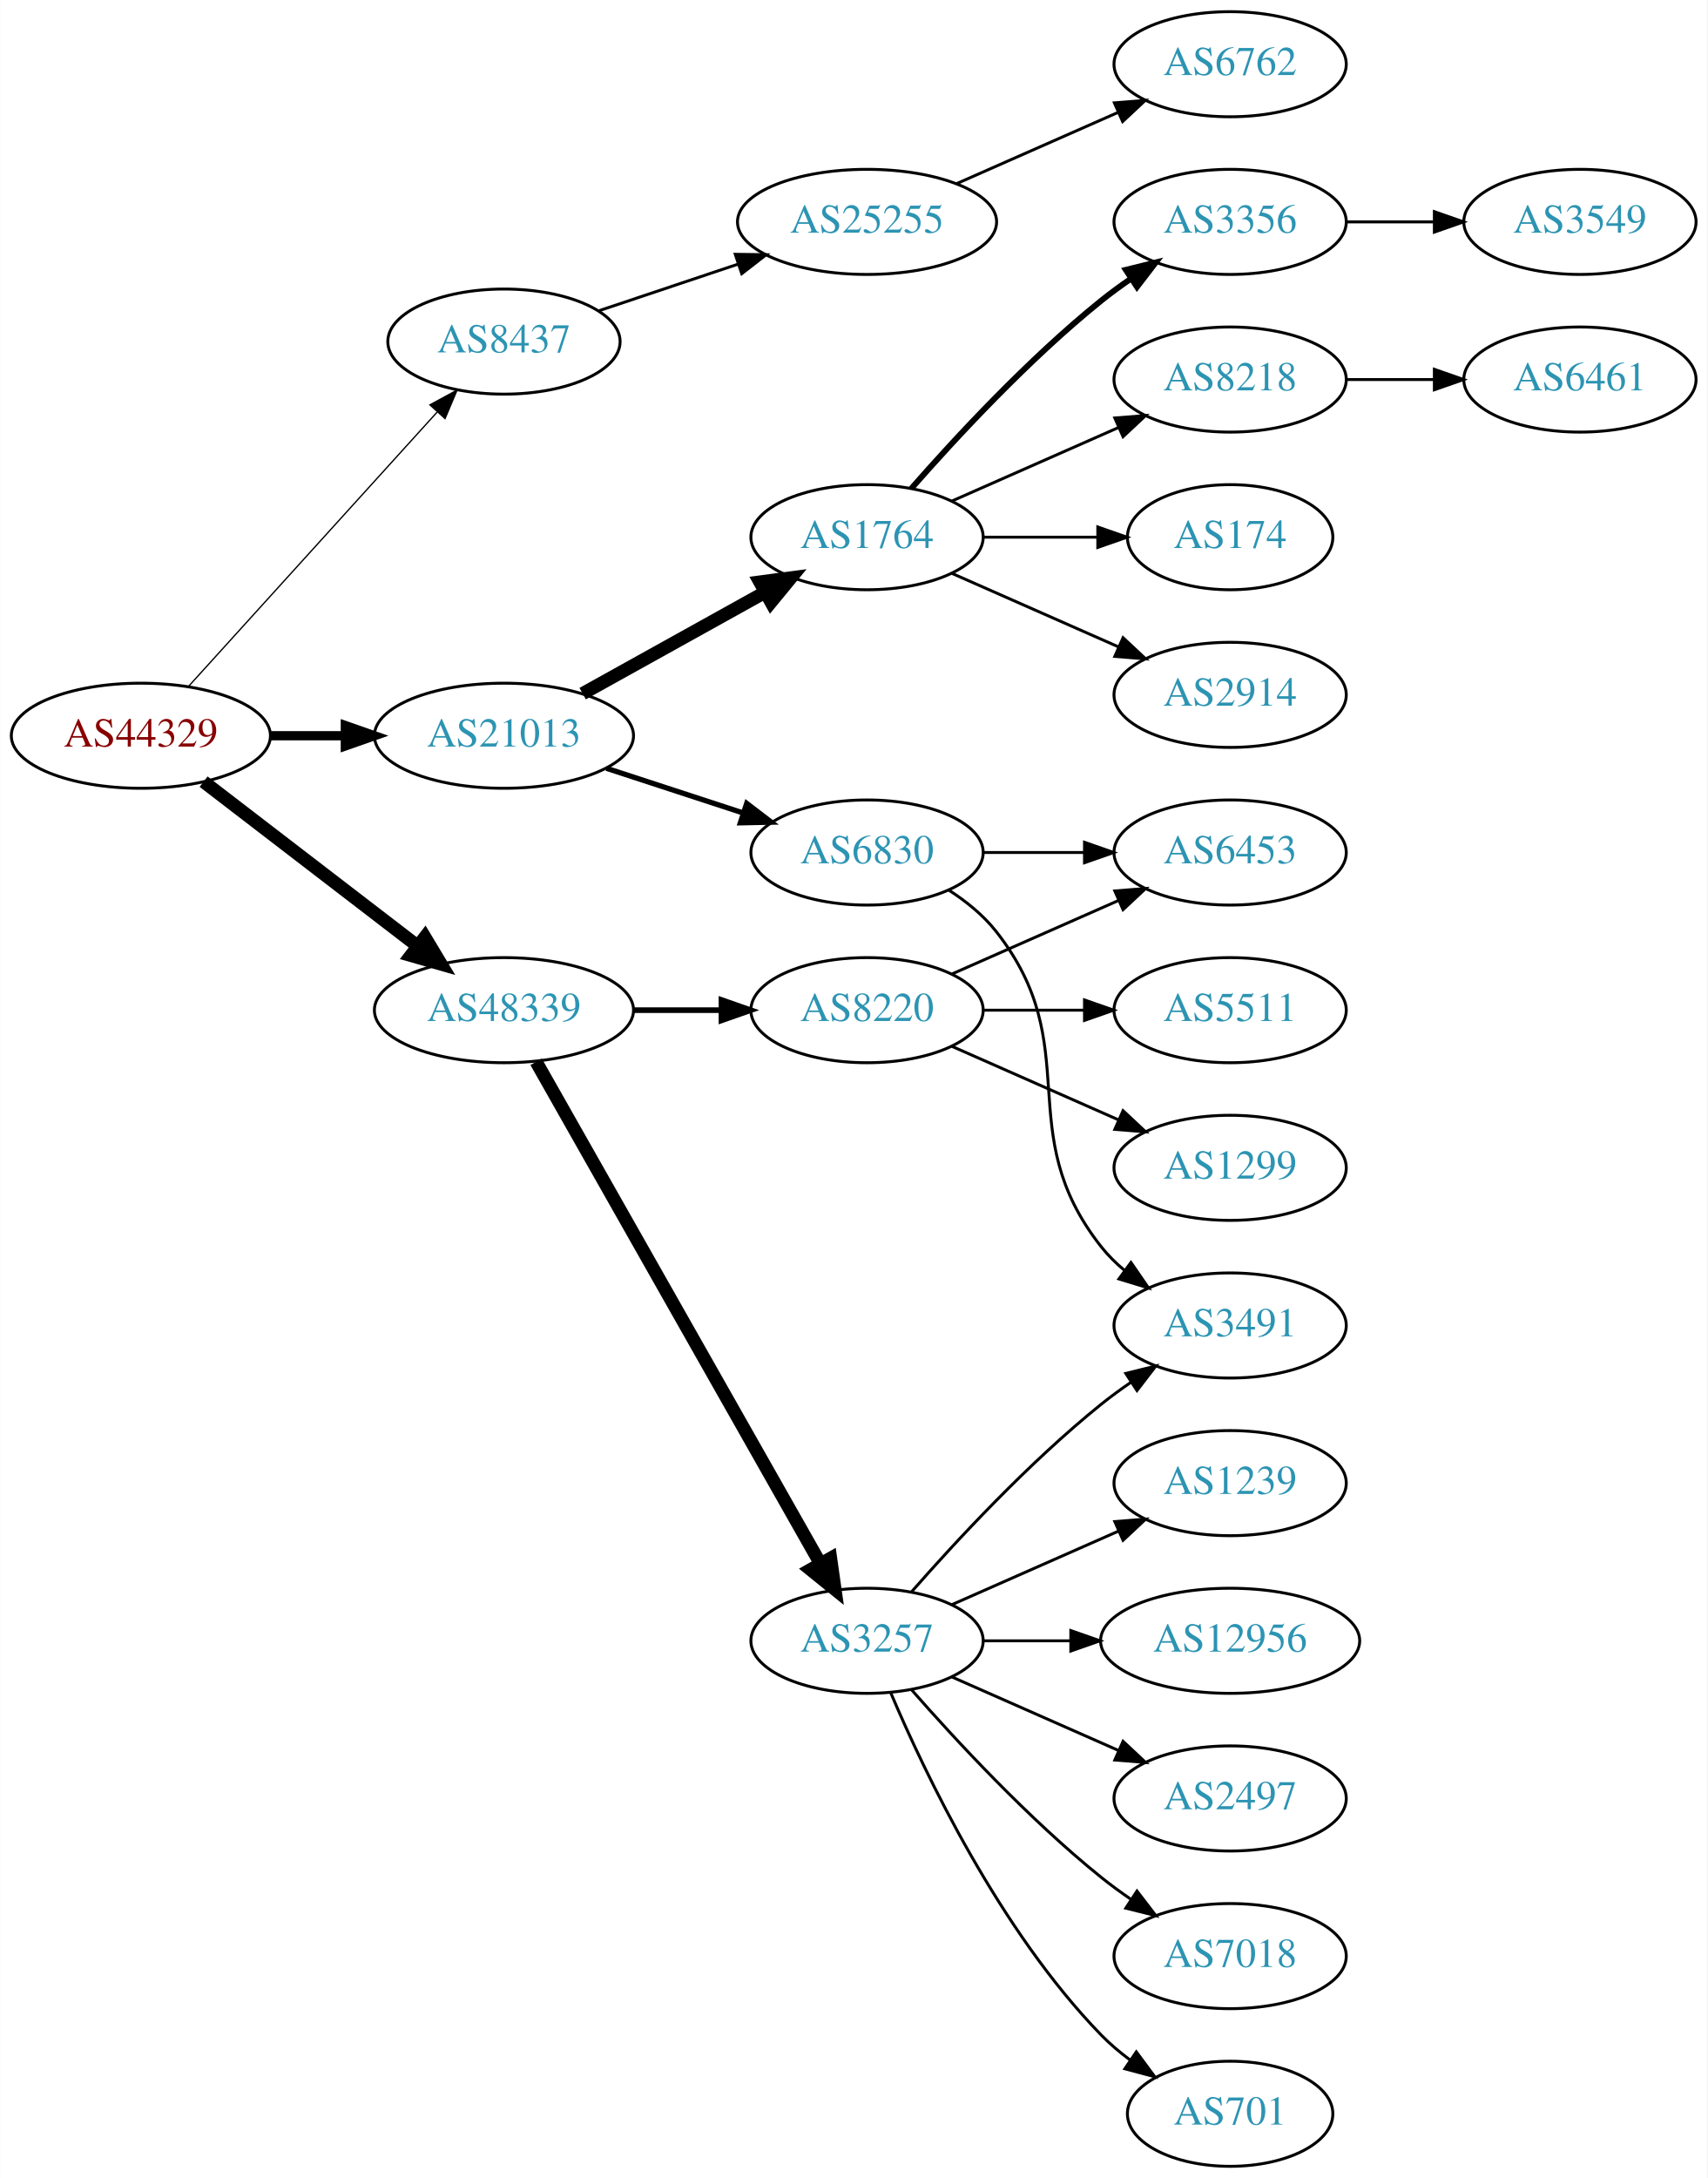
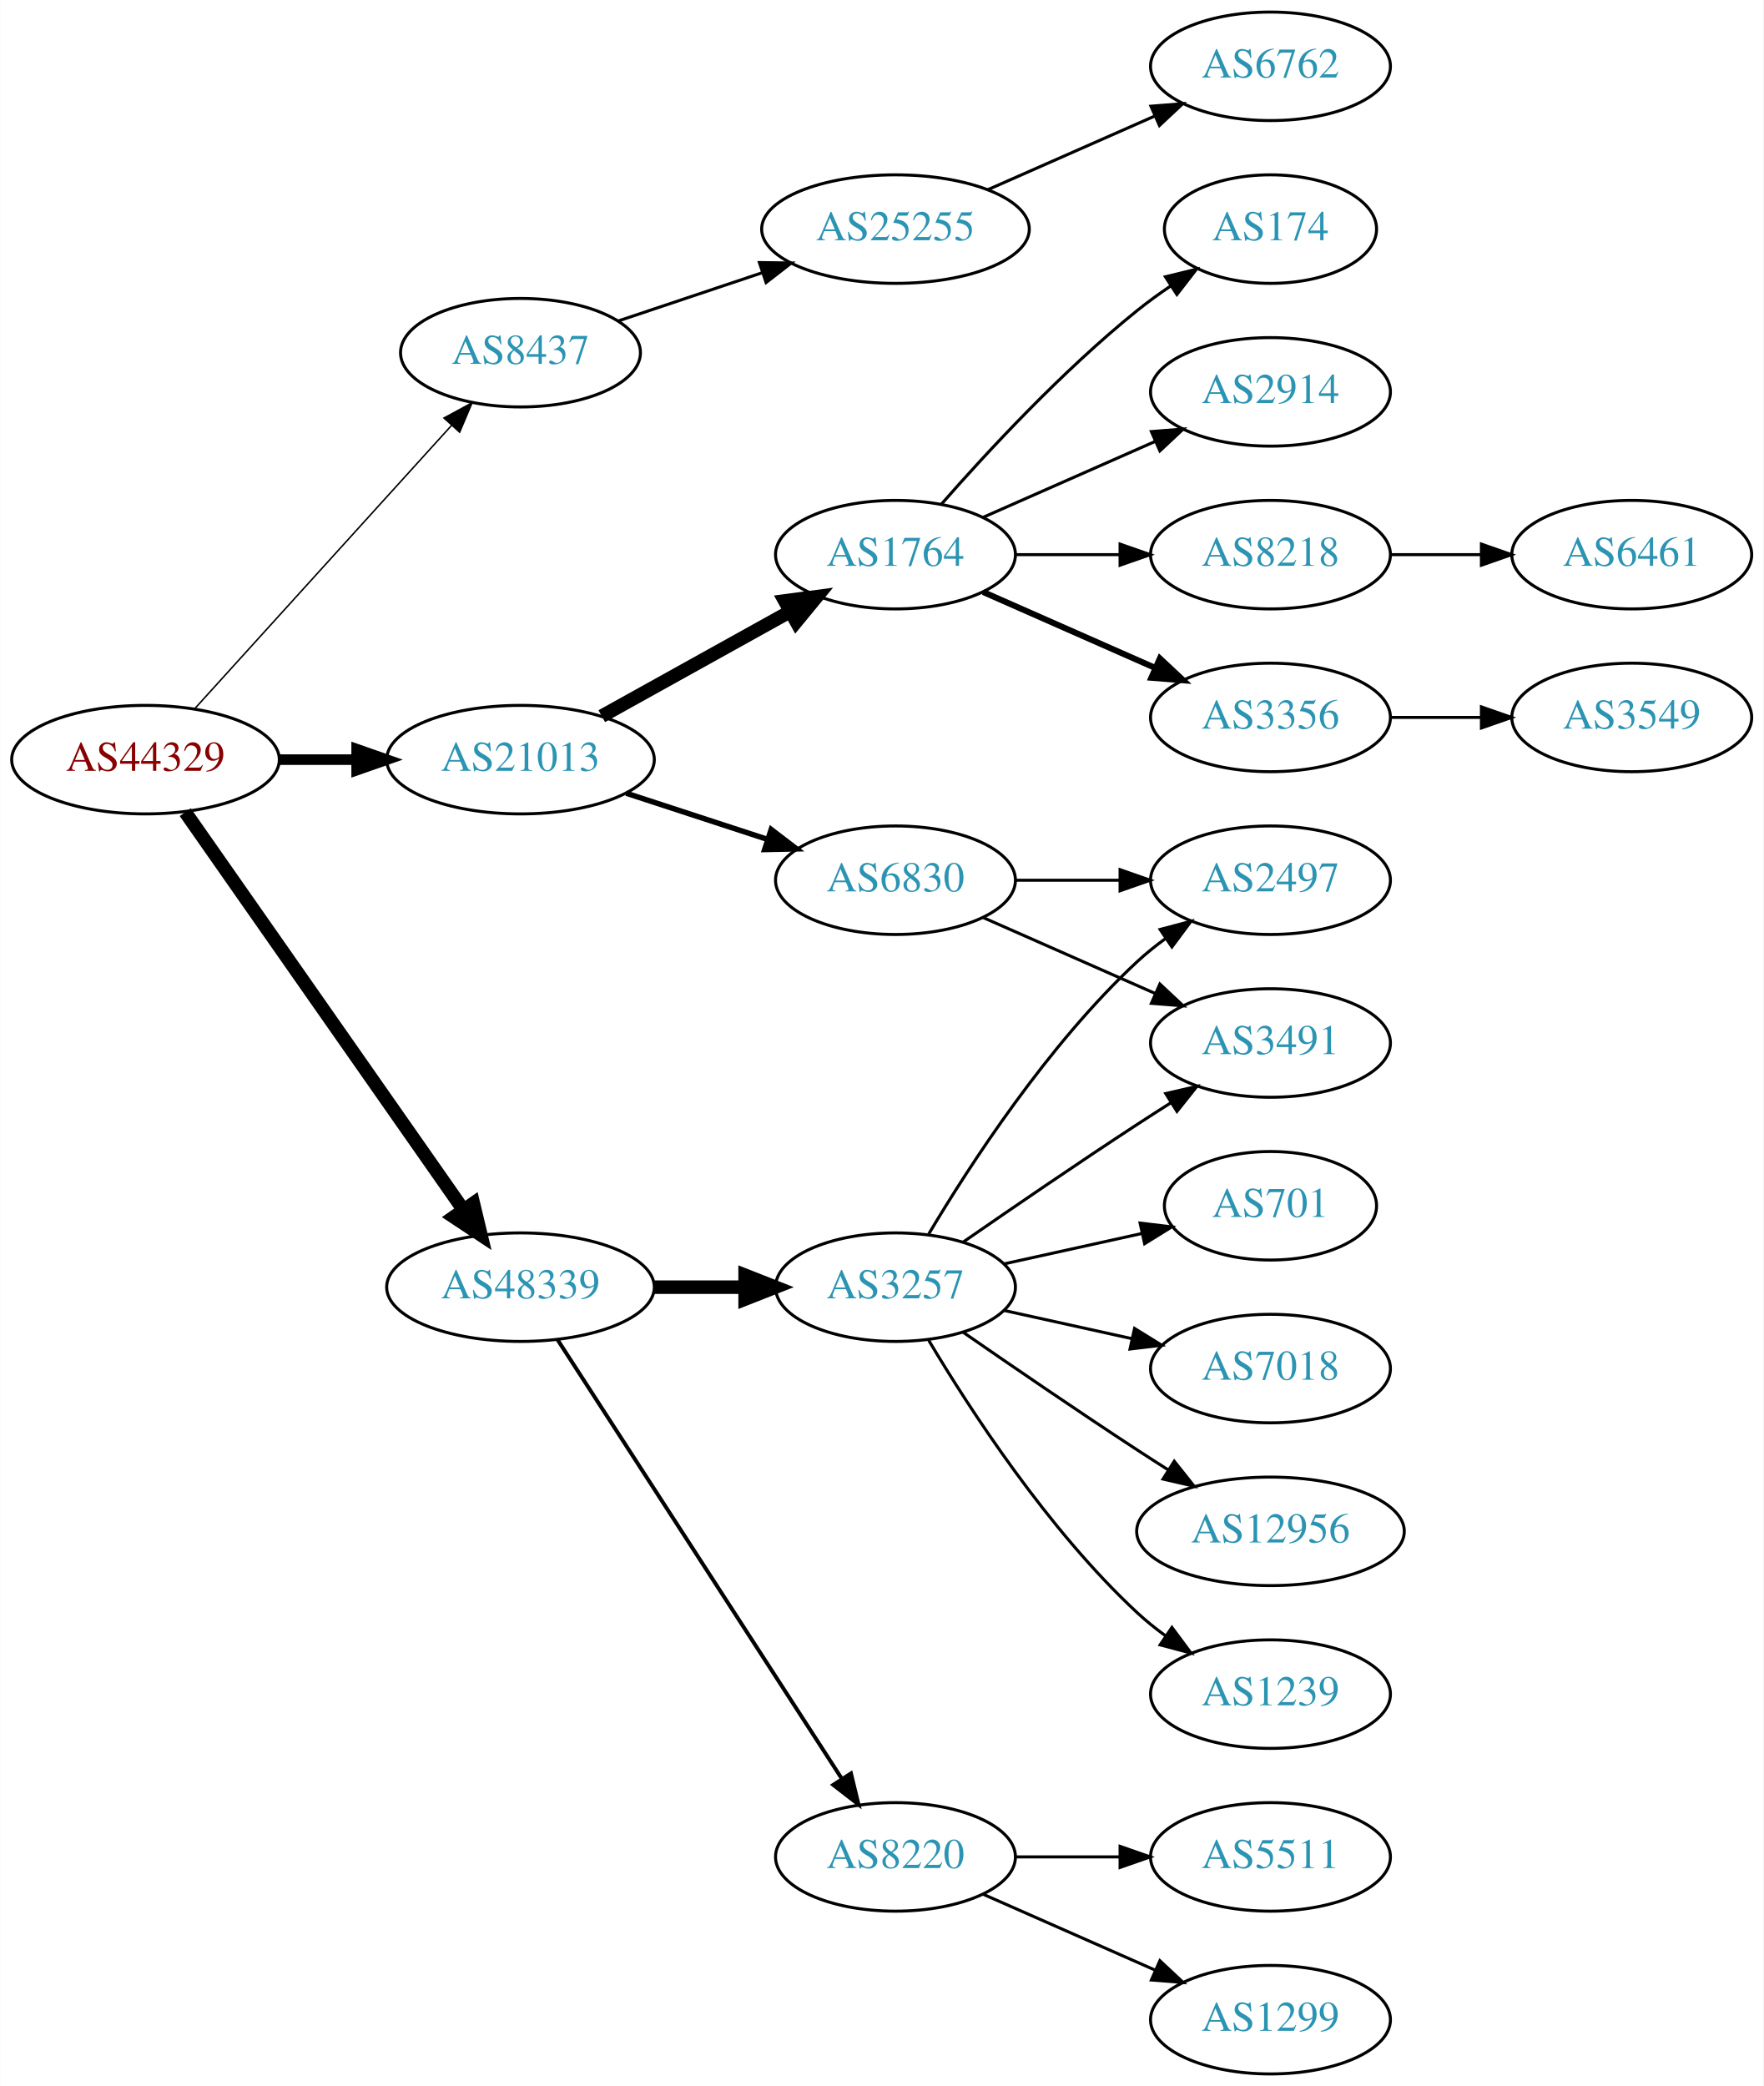
- <svg xmlns="http://www.w3.org/2000/svg" xmlns:xlink="http://www.w3.org/1999/xlink" width="585pt" height="746pt" viewBox="0.00 0.00 584.86 746.00">
-   <g id="graph0" class="graph" transform="scale(1 1) rotate(0) translate(4 742)">
-     <polygon fill="white" stroke="none" points="-4,4 -4,-742 580.862,-742 580.862,4 -4,4" />
+ <svg xmlns="http://www.w3.org/2000/svg" xmlns:xlink="http://www.w3.org/1999/xlink" width="585pt" height="692pt" viewBox="0.00 0.00 584.86 692.00">
+   <g id="graph0" class="graph" transform="scale(1 1) rotate(0) translate(4 688)">
+     <polygon fill="white" stroke="none" points="-4,4 -4,-688 580.862,-688 580.862,4 -4,4" />
    <g id="node1" class="node">
      <g id="a_node1">
        <a xlink:href="/asn/44329" xlink:title="AS44329 ~ NTS Netzwerk Telekom Service AG [AT]">
-           <ellipse fill="#ffffff" stroke="black" cx="44.196" cy="-490" rx="44.393" ry="18" />
-           <text text-anchor="middle" x="44.196" y="-486.3" font-family="Times,serif" font-size="14.00" fill="#880000">AS44329</text>
+           <ellipse fill="#ffffff" stroke="black" cx="44.196" cy="-436" rx="44.393" ry="18" />
+           <text text-anchor="middle" x="44.196" y="-432.3" font-family="Times,serif" font-size="14.00" fill="#880000">AS44329</text>
        </a>
      </g>
    </g>
    <g id="node2" class="node">
      <g id="a_node2">
        <a xlink:href="/asn/8437" xlink:title="AS8437 ~ Hutchison Drei Austria GmbH [AT]">
-           <ellipse fill="#ffffff" stroke="black" cx="168.588" cy="-625" rx="39.794" ry="18" />
-           <text text-anchor="middle" x="168.588" y="-621.3" font-family="Times,serif" font-size="14.00" fill="#2c94b3">AS8437</text>
+           <ellipse fill="#ffffff" stroke="black" cx="168.588" cy="-571" rx="39.794" ry="18" />
+           <text text-anchor="middle" x="168.588" y="-567.3" font-family="Times,serif" font-size="14.00" fill="#2c94b3">AS8437</text>
        </a>
      </g>
    </g>
    <g id="edge1" class="edge">
-       <path fill="none" stroke="black" stroke-width="0.45" d="M60.45,-506.825C81.913,-530.499 121.144,-573.771 145.711,-600.87" />
-       <polygon fill="black" stroke="black" stroke-width="0.45" points="143.217,-603.329 152.527,-608.387 148.403,-598.628 143.217,-603.329" />
+       <path fill="none" stroke="black" stroke-width="0.5" d="M60.45,-452.825C81.913,-476.499 121.144,-519.771 145.711,-546.87" />
+       <polygon fill="black" stroke="black" stroke-width="0.5" points="143.217,-549.329 152.527,-554.387 148.403,-544.628 143.217,-549.329" />
    </g>
    <g id="node3" class="node">
      <g id="a_node3">
        <a xlink:href="/asn/21013" xlink:title="AS21013 ~ Wels, AT [AT]">
-           <ellipse fill="#ffffff" stroke="black" cx="168.588" cy="-490" rx="44.393" ry="18" />
-           <text text-anchor="middle" x="168.588" y="-486.3" font-family="Times,serif" font-size="14.00" fill="#2c94b3">AS21013</text>
+           <ellipse fill="#ffffff" stroke="black" cx="168.588" cy="-436" rx="44.393" ry="18" />
+           <text text-anchor="middle" x="168.588" y="-432.3" font-family="Times,serif" font-size="14.00" fill="#2c94b3">AS21013</text>
        </a>
      </g>
    </g>
    <g id="edge2" class="edge">
-       <path fill="none" stroke="black" stroke-width="3.15" d="M88.692,-490C96.898,-490 105.569,-490 114.041,-490" />
-       <polygon fill="black" stroke="black" stroke-width="3.15" points="114.233,-493.5 124.233,-490 114.233,-486.5 114.233,-493.5" />
+       <path fill="none" stroke="black" stroke-width="3.5" d="M88.692,-436C96.898,-436 105.569,-436 114.041,-436" />
+       <polygon fill="black" stroke="black" stroke-width="3.5" points="114.233,-439.5 124.233,-436 114.233,-432.5 114.233,-439.5" />
    </g>
    <g id="node4" class="node">
      <g id="a_node4">
        <a xlink:href="/asn/48339" xlink:title="AS48339 ~ Raiffeisen Rechenzentrum GmbH [AT]">
-           <ellipse fill="#ffffff" stroke="black" cx="168.588" cy="-396" rx="44.393" ry="18" />
-           <text text-anchor="middle" x="168.588" y="-392.3" font-family="Times,serif" font-size="14.00" fill="#2c94b3">AS48339</text>
+           <ellipse fill="#ffffff" stroke="black" cx="168.588" cy="-261" rx="44.393" ry="18" />
+           <text text-anchor="middle" x="168.588" y="-257.3" font-family="Times,serif" font-size="14.00" fill="#2c94b3">AS48339</text>
        </a>
      </g>
    </g>
    <g id="edge3" class="edge">
-       <path fill="none" stroke="black" stroke-width="4.5" d="M65.682,-474.267C85.715,-458.88 116.402,-435.312 138.867,-418.058" />
-       <polygon fill="black" stroke="black" stroke-width="4.5" points="141.503,-420.999 147.036,-411.785 136.706,-414.753 141.503,-420.999" />
+       <path fill="none" stroke="black" stroke-width="4.5" d="M57.379,-418.581C79.006,-387.657 124.204,-323.033 149.483,-286.887" />
+       <polygon fill="black" stroke="black" stroke-width="4.5" points="152.95,-288.8 155.455,-278.349 146.497,-284.287 152.95,-288.8" />
    </g>
    <g id="node5" class="node">
      <g id="a_node5">
        <a xlink:href="/asn/25255" xlink:title="AS25255 ~ ==&gt; TELE2 AUSTRIA &lt;== [AT]">
-           <ellipse fill="#ffffff" stroke="black" cx="292.98" cy="-666" rx="44.393" ry="18" />
-           <text text-anchor="middle" x="292.98" y="-662.3" font-family="Times,serif" font-size="14.00" fill="#2c94b3">AS25255</text>
+           <ellipse fill="#ffffff" stroke="black" cx="292.98" cy="-612" rx="44.393" ry="18" />
+           <text text-anchor="middle" x="292.98" y="-608.3" font-family="Times,serif" font-size="14.00" fill="#2c94b3">AS25255</text>
        </a>
      </g>
    </g>
    <g id="edge4" class="edge">
-       <path fill="none" stroke="black" d="M201.107,-635.559C215.654,-640.431 233.152,-646.293 248.893,-651.566" />
-       <polygon fill="black" stroke="black" points="247.831,-654.902 258.425,-654.759 250.055,-648.264 247.831,-654.902" />
+       <path fill="none" stroke="black" d="M201.107,-581.559C215.654,-586.431 233.152,-592.293 248.893,-597.566" />
+       <polygon fill="black" stroke="black" points="247.831,-600.902 258.425,-600.759 250.055,-594.264 247.831,-600.902" />
    </g>
    <g id="node7" class="node">
      <g id="a_node7">
        <a xlink:href="/asn/1764" xlink:title="AS1764 ~ NEXTLAYER-AS [AT]">
-           <ellipse fill="#ffffff" stroke="black" cx="292.98" cy="-558" rx="39.794" ry="18" />
-           <text text-anchor="middle" x="292.98" y="-554.3" font-family="Times,serif" font-size="14.00" fill="#2c94b3">AS1764</text>
+           <ellipse fill="#ffffff" stroke="black" cx="292.98" cy="-504" rx="39.794" ry="18" />
+           <text text-anchor="middle" x="292.98" y="-500.3" font-family="Times,serif" font-size="14.00" fill="#2c94b3">AS1764</text>
        </a>
      </g>
    </g>
    <g id="edge6" class="edge">
-       <path fill="none" stroke="black" stroke-width="4.5" d="M195.544,-504.421C213.717,-514.518 238.18,-528.109 257.919,-539.076" />
-       <polygon fill="black" stroke="black" stroke-width="4.5" points="256.245,-542.65 266.899,-544.065 260.07,-535.766 256.245,-542.65" />
+       <path fill="none" stroke="black" stroke-width="4.5" d="M195.544,-450.421C213.717,-460.518 238.18,-474.109 257.919,-485.076" />
+       <polygon fill="black" stroke="black" stroke-width="4.5" points="256.245,-488.65 266.899,-490.065 260.07,-481.766 256.245,-488.65" />
    </g>
    <g id="node8" class="node">
      <g id="a_node8">
        <a xlink:href="/asn/6830" xlink:title="AS6830 ~ LGI-UPC [AT]">
-           <ellipse fill="#ffffff" stroke="black" cx="292.98" cy="-450" rx="39.794" ry="18" />
-           <text text-anchor="middle" x="292.98" y="-446.3" font-family="Times,serif" font-size="14.00" fill="#2c94b3">AS6830</text>
+           <ellipse fill="#ffffff" stroke="black" cx="292.98" cy="-396" rx="39.794" ry="18" />
+           <text text-anchor="middle" x="292.98" y="-392.3" font-family="Times,serif" font-size="14.00" fill="#2c94b3">AS6830</text>
        </a>
      </g>
    </g>
    <g id="edge7" class="edge">
-       <path fill="none" stroke="black" stroke-width="1.8" d="M203.681,-478.858C218.187,-474.117 235.239,-468.544 250.469,-463.567" />
-       <polygon fill="black" stroke="black" stroke-width="1.8" points="251.752,-466.83 260.17,-460.396 249.578,-460.176 251.752,-466.83" />
+       <path fill="none" stroke="black" stroke-width="1.8" d="M203.681,-424.858C218.187,-420.117 235.239,-414.544 250.469,-409.567" />
+       <polygon fill="black" stroke="black" stroke-width="1.8" points="251.752,-412.83 260.17,-406.396 249.578,-406.176 251.752,-412.83" />
    </g>
    <g id="node17" class="node">
      <g id="a_node17">
        <a xlink:href="/asn/3257" xlink:title="AS3257 ~ GTT [DE]">
-           <ellipse fill="#ffffff" stroke="black" cx="292.98" cy="-180" rx="39.794" ry="18" />
-           <text text-anchor="middle" x="292.98" y="-176.3" font-family="Times,serif" font-size="14.00" fill="#2c94b3">AS3257</text>
+           <ellipse fill="#ffffff" stroke="black" cx="292.98" cy="-261" rx="39.794" ry="18" />
+           <text text-anchor="middle" x="292.98" y="-257.3" font-family="Times,serif" font-size="14.00" fill="#2c94b3">AS3257</text>
        </a>
      </g>
    </g>
    <g id="edge16" class="edge">
-       <path fill="none" stroke="black" stroke-width="4.5" d="M179.604,-378.324C201.084,-340.416 251.677,-251.127 276.998,-206.441" />
-       <polygon fill="black" stroke="black" stroke-width="4.5" points="280.494,-208.259 281.998,-197.617 273.642,-204.377 280.494,-208.259" />
+       <path fill="none" stroke="black" stroke-width="4.5" d="M213.084,-261C222.773,-261 233.11,-261 243.002,-261" />
+       <polygon fill="black" stroke="black" stroke-width="4.5" points="243.105,-264.938 253.105,-261 243.105,-257.063 243.105,-264.938" />
    </g>
    <g id="node18" class="node">
      <g id="a_node18">
        <a xlink:href="/asn/8220" xlink:title="AS8220 ~ COLT [GB]">
-           <ellipse fill="#ffffff" stroke="black" cx="292.98" cy="-396" rx="39.794" ry="18" />
-           <text text-anchor="middle" x="292.98" y="-392.3" font-family="Times,serif" font-size="14.00" fill="#2c94b3">AS8220</text>
+           <ellipse fill="#ffffff" stroke="black" cx="292.98" cy="-72" rx="39.794" ry="18" />
+           <text text-anchor="middle" x="292.98" y="-68.3" font-family="Times,serif" font-size="14.00" fill="#2c94b3">AS8220</text>
        </a>
      </g>
    </g>
    <g id="edge17" class="edge">
-       <path fill="none" stroke="black" stroke-width="1.929" d="M213.084,-396C222.773,-396 233.11,-396 243.002,-396" />
-       <polygon fill="black" stroke="black" stroke-width="1.929" points="243.105,-399.5 253.105,-396 243.105,-392.5 243.105,-399.5" />
+       <path fill="none" stroke="black" stroke-width="1.286" d="M180.883,-243.558C202.469,-210.225 249.685,-137.314 275.056,-98.134" />
+       <polygon fill="black" stroke="black" stroke-width="1.286" points="278.215,-99.696 280.713,-89.4 272.339,-95.891 278.215,-99.696" />
    </g>
    <g id="node6" class="node">
      <g id="a_node6">
        <a xlink:href="/asn/6762" xlink:title="AS6762 ~ TELECOM ITALIA SPARKLE S.p.A. [IT]">
-           <ellipse fill="#ffffff" stroke="black" cx="417.373" cy="-720" rx="39.794" ry="18" />
-           <text text-anchor="middle" x="417.373" y="-716.3" font-family="Times,serif" font-size="14.00" fill="#2c94b3">AS6762</text>
+           <ellipse fill="#ffffff" stroke="black" cx="417.373" cy="-666" rx="39.794" ry="18" />
+           <text text-anchor="middle" x="417.373" y="-662.3" font-family="Times,serif" font-size="14.00" fill="#2c94b3">AS6762</text>
        </a>
      </g>
    </g>
    <g id="edge5" class="edge">
-       <path fill="none" stroke="black" d="M323.608,-679.072C340.203,-686.393 361.062,-695.597 378.795,-703.421" />
-       <polygon fill="black" stroke="black" points="377.717,-706.77 388.279,-707.605 380.543,-700.366 377.717,-706.77" />
+       <path fill="none" stroke="black" d="M323.608,-625.072C340.203,-632.393 361.062,-641.597 378.795,-649.421" />
+       <polygon fill="black" stroke="black" points="377.717,-652.77 388.279,-653.605 380.543,-646.366 377.717,-652.77" />
    </g>
    <g id="node9" class="node">
      <g id="a_node9">
-         <a xlink:href="/asn/174" xlink:title="AS174 ~ Cogent Communications [US]">
-           <ellipse fill="#ffffff" stroke="black" cx="417.373" cy="-558" rx="35.194" ry="18" />
-           <text text-anchor="middle" x="417.373" y="-554.3" font-family="Times,serif" font-size="14.00" fill="#2c94b3">AS174</text>
+         <a xlink:href="/asn/2914" xlink:title="AS2914 ~ NTT America, Inc. [US]">
+           <ellipse fill="#ffffff" stroke="black" cx="417.373" cy="-558" rx="39.794" ry="18" />
+           <text text-anchor="middle" x="417.373" y="-554.3" font-family="Times,serif" font-size="14.00" fill="#2c94b3">AS2914</text>
        </a>
      </g>
    </g>
    <g id="edge8" class="edge">
-       <path fill="none" stroke="black" d="M332.706,-558C345.195,-558 359.134,-558 371.998,-558" />
-       <polygon fill="black" stroke="black" points="372.035,-561.5 382.035,-558 372.035,-554.5 372.035,-561.5" />
+       <path fill="none" stroke="black" d="M322.06,-516.389C339.008,-523.866 360.805,-533.483 379.174,-541.588" />
+       <polygon fill="black" stroke="black" points="377.862,-544.834 388.424,-545.669 380.688,-538.43 377.862,-544.834" />
    </g>
    <g id="node10" class="node">
      <g id="a_node10">
-         <a xlink:href="/asn/2914" xlink:title="AS2914 ~ NTT America, Inc. [US]">
+         <a xlink:href="/asn/8218" xlink:title="AS8218 ~ legacy Neotelecoms [FR]">
          <ellipse fill="#ffffff" stroke="black" cx="417.373" cy="-504" rx="39.794" ry="18" />
-           <text text-anchor="middle" x="417.373" y="-500.3" font-family="Times,serif" font-size="14.00" fill="#2c94b3">AS2914</text>
+           <text text-anchor="middle" x="417.373" y="-500.3" font-family="Times,serif" font-size="14.00" fill="#2c94b3">AS8218</text>
        </a>
      </g>
    </g>
    <g id="edge9" class="edge">
-       <path fill="none" stroke="black" d="M322.06,-545.611C339.008,-538.134 360.805,-528.517 379.174,-520.412" />
-       <polygon fill="black" stroke="black" points="380.688,-523.57 388.424,-516.331 377.862,-517.166 380.688,-523.57" />
+       <path fill="none" stroke="black" d="M332.706,-504C343.644,-504 355.695,-504 367.161,-504" />
+       <polygon fill="black" stroke="black" points="367.479,-507.5 377.479,-504 367.479,-500.5 367.479,-507.5" />
    </g>
    <g id="node11" class="node">
      <g id="a_node11">
        <a xlink:href="/asn/3356" xlink:title="AS3356 ~ Level 3 Parent, LLC [US]">
-           <ellipse fill="#ffffff" stroke="black" cx="417.373" cy="-666" rx="39.794" ry="18" />
-           <text text-anchor="middle" x="417.373" y="-662.3" font-family="Times,serif" font-size="14.00" fill="#2c94b3">AS3356</text>
+           <ellipse fill="#ffffff" stroke="black" cx="417.373" cy="-450" rx="39.794" ry="18" />
+           <text text-anchor="middle" x="417.373" y="-446.3" font-family="Times,serif" font-size="14.00" fill="#2c94b3">AS3356</text>
        </a>
      </g>
    </g>
    <g id="edge10" class="edge">
-       <path fill="none" stroke="black" stroke-width="2" d="M308.133,-574.663C323.234,-591.894 348.355,-619.024 373.176,-639 376.432,-641.62 379.957,-644.192 383.542,-646.646" />
-       <polygon fill="black" stroke="black" stroke-width="2" points="381.629,-649.577 391.914,-652.121 385.46,-643.719 381.629,-649.577" />
+       <path fill="none" stroke="black" stroke-width="2" d="M322.06,-491.611C339.008,-484.134 360.805,-474.517 379.174,-466.412" />
+       <polygon fill="black" stroke="black" stroke-width="2" points="380.688,-469.57 388.424,-462.331 377.862,-463.166 380.688,-469.57" />
    </g>
    <g id="node12" class="node">
      <g id="a_node12">
-         <a xlink:href="/asn/8218" xlink:title="AS8218 ~ legacy Neotelecoms [FR]">
-           <ellipse fill="#ffffff" stroke="black" cx="417.373" cy="-612" rx="39.794" ry="18" />
-           <text text-anchor="middle" x="417.373" y="-608.3" font-family="Times,serif" font-size="14.00" fill="#2c94b3">AS8218</text>
+         <a xlink:href="/asn/174" xlink:title="AS174 ~ Cogent Communications [US]">
+           <ellipse fill="#ffffff" stroke="black" cx="417.373" cy="-612" rx="35.194" ry="18" />
+           <text text-anchor="middle" x="417.373" y="-608.3" font-family="Times,serif" font-size="14.00" fill="#2c94b3">AS174</text>
        </a>
      </g>
    </g>
    <g id="edge11" class="edge">
-       <path fill="none" stroke="black" d="M322.06,-570.389C339.008,-577.866 360.805,-587.483 379.174,-595.588" />
-       <polygon fill="black" stroke="black" points="377.862,-598.834 388.424,-599.669 380.688,-592.43 377.862,-598.834" />
+       <path fill="none" stroke="black" d="M308.133,-520.663C323.234,-537.894 348.355,-565.024 373.176,-585 376.682,-587.821 380.5,-590.587 384.368,-593.208" />
+       <polygon fill="black" stroke="black" points="382.518,-596.18 392.813,-598.682 386.325,-590.306 382.518,-596.18" />
+     </g>
+     <g id="node14" class="node">
+       <g id="a_node14">
+         <a xlink:href="/asn/2497" xlink:title="AS2497 ~ Internet Initiative Japan Inc. [JP]">
+           <ellipse fill="#ffffff" stroke="black" cx="417.373" cy="-396" rx="39.794" ry="18" />
+           <text text-anchor="middle" x="417.373" y="-392.3" font-family="Times,serif" font-size="14.00" fill="#2c94b3">AS2497</text>
+         </a>
+       </g>
+     </g>
+     <g id="edge13" class="edge">
+       <path fill="none" stroke="black" d="M332.706,-396C343.644,-396 355.695,-396 367.161,-396" />
+       <polygon fill="black" stroke="black" points="367.479,-399.5 377.479,-396 367.479,-392.5 367.479,-399.5" />
+     </g>
+     <g id="node15" class="node">
+       <g id="a_node15">
+         <a xlink:href="/asn/3491" xlink:title="AS3491 ~ PCCW Global, Inc. [US]">
+           <ellipse fill="#ffffff" stroke="black" cx="417.373" cy="-342" rx="39.794" ry="18" />
+           <text text-anchor="middle" x="417.373" y="-338.3" font-family="Times,serif" font-size="14.00" fill="#2c94b3">AS3491</text>
+         </a>
+       </g>
+     </g>
+     <g id="edge14" class="edge">
+       <path fill="none" stroke="black" d="M322.06,-383.611C339.008,-376.134 360.805,-366.517 379.174,-358.412" />
+       <polygon fill="black" stroke="black" points="380.688,-361.57 388.424,-354.331 377.862,-355.166 380.688,-361.57" />
    </g>
    <g id="node13" class="node">
      <g id="a_node13">
-         <a xlink:href="/asn/6453" xlink:title="AS6453 ~ TATA COMMUNICATIONS (AMERICA) INC [US]">
-           <ellipse fill="#ffffff" stroke="black" cx="417.373" cy="-450" rx="39.794" ry="18" />
-           <text text-anchor="middle" x="417.373" y="-446.3" font-family="Times,serif" font-size="14.00" fill="#2c94b3">AS6453</text>
+         <a xlink:href="/asn/6461" xlink:title="AS6461 ~ Zayo Bandwidth [US]">
+           <ellipse fill="#ffffff" stroke="black" cx="537.215" cy="-504" rx="39.794" ry="18" />
+           <text text-anchor="middle" x="537.215" y="-500.3" font-family="Times,serif" font-size="14.00" fill="#2c94b3">AS6461</text>
        </a>
      </g>
    </g>
    <g id="edge12" class="edge">
-       <path fill="none" stroke="black" d="M332.706,-450C343.644,-450 355.695,-450 367.161,-450" />
-       <polygon fill="black" stroke="black" points="367.479,-453.5 377.479,-450 367.479,-446.5 367.479,-453.5" />
-     </g>
-     <g id="node14" class="node">
-       <g id="a_node14">
-         <a xlink:href="/asn/3491" xlink:title="AS3491 ~ PCCW Global, Inc. [US]">
-           <ellipse fill="#ffffff" stroke="black" cx="417.373" cy="-288" rx="39.794" ry="18" />
-           <text text-anchor="middle" x="417.373" y="-284.3" font-family="Times,serif" font-size="14.00" fill="#2c94b3">AS3491</text>
-         </a>
-       </g>
-     </g>
-     <g id="edge13" class="edge">
-       <path fill="none" stroke="black" d="M320.952,-437.145C326.94,-433.28 332.8,-428.559 337.176,-423 368.475,-383.246 341.878,-354.754 373.176,-315 375.502,-312.047 378.245,-309.33 381.204,-306.853" />
-       <polygon fill="black" stroke="black" points="383.397,-309.585 389.401,-300.855 379.264,-303.936 383.397,-309.585" />
-     </g>
-     <g id="node15" class="node">
-       <g id="a_node15">
-         <a xlink:href="/asn/3549" xlink:title="AS3549 ~ Level 3 Parent, LLC [US]">
-           <ellipse fill="#ffffff" stroke="black" cx="537.215" cy="-666" rx="39.794" ry="18" />
-           <text text-anchor="middle" x="537.215" y="-662.3" font-family="Times,serif" font-size="14.00" fill="#2c94b3">AS3549</text>
-         </a>
-       </g>
-     </g>
-     <g id="edge14" class="edge">
-       <path fill="none" stroke="black" d="M457.285,-666C466.839,-666 477.188,-666 487.151,-666" />
-       <polygon fill="black" stroke="black" points="487.343,-669.5 497.343,-666 487.343,-662.5 487.343,-669.5" />
+       <path fill="none" stroke="black" d="M457.285,-504C466.839,-504 477.188,-504 487.151,-504" />
+       <polygon fill="black" stroke="black" points="487.343,-507.5 497.343,-504 487.343,-500.5 487.343,-507.5" />
    </g>
    <g id="node16" class="node">
      <g id="a_node16">
-         <a xlink:href="/asn/6461" xlink:title="AS6461 ~ Zayo Bandwidth [US]">
-           <ellipse fill="#ffffff" stroke="black" cx="537.215" cy="-612" rx="39.794" ry="18" />
-           <text text-anchor="middle" x="537.215" y="-608.3" font-family="Times,serif" font-size="14.00" fill="#2c94b3">AS6461</text>
+         <a xlink:href="/asn/3549" xlink:title="AS3549 ~ Level 3 Parent, LLC [US]">
+           <ellipse fill="#ffffff" stroke="black" cx="537.215" cy="-450" rx="39.794" ry="18" />
+           <text text-anchor="middle" x="537.215" y="-446.3" font-family="Times,serif" font-size="14.00" fill="#2c94b3">AS3549</text>
        </a>
      </g>
    </g>
    <g id="edge15" class="edge">
-       <path fill="none" stroke="black" d="M457.285,-612C466.839,-612 477.188,-612 487.151,-612" />
-       <polygon fill="black" stroke="black" points="487.343,-615.5 497.343,-612 487.343,-608.5 487.343,-615.5" />
+       <path fill="none" stroke="black" d="M457.285,-450C466.839,-450 477.188,-450 487.151,-450" />
+       <polygon fill="black" stroke="black" points="487.343,-453.5 497.343,-450 487.343,-446.5 487.343,-453.5" />
+     </g>
+     <g id="edge19" class="edge">
+       <path fill="none" stroke="black" d="M304.026,-278.671C317.597,-301.472 343.529,-341.472 373.176,-369 376.083,-371.699 379.296,-374.28 382.62,-376.703" />
+       <polygon fill="black" stroke="black" points="380.755,-379.667 390.998,-382.375 384.679,-373.87 380.755,-379.667" />
    </g>
    <g id="edge20" class="edge">
-       <path fill="none" stroke="black" d="M308.133,-196.663C323.234,-213.894 348.355,-241.024 373.176,-261 376.432,-263.62 379.957,-266.192 383.542,-268.646" />
-       <polygon fill="black" stroke="black" points="381.629,-271.577 391.914,-274.121 385.46,-265.719 381.629,-271.577" />
+       <path fill="none" stroke="black" d="M315.337,-275.901C331.188,-286.877 353.391,-302.079 373.176,-315 376.758,-317.339 380.529,-319.759 384.289,-322.144" />
+       <polygon fill="black" stroke="black" points="382.623,-325.231 392.95,-327.596 386.352,-319.307 382.623,-325.231" />
    </g>
    <g id="node19" class="node">
      <g id="a_node19">
-         <a xlink:href="/asn/7018" xlink:title="AS7018 ~ AT&amp;T Services, Inc. [US]">
-           <ellipse fill="#ffffff" stroke="black" cx="417.373" cy="-72" rx="39.794" ry="18" />
-           <text text-anchor="middle" x="417.373" y="-68.3" font-family="Times,serif" font-size="14.00" fill="#2c94b3">AS7018</text>
+         <a xlink:href="/asn/701" xlink:title="AS701 ~ UUNET [US]">
+           <ellipse fill="#ffffff" stroke="black" cx="417.373" cy="-288" rx="35.194" ry="18" />
+           <text text-anchor="middle" x="417.373" y="-284.3" font-family="Times,serif" font-size="14.00" fill="#2c94b3">AS701</text>
        </a>
      </g>
    </g>
    <g id="edge18" class="edge">
-       <path fill="none" stroke="black" d="M308.133,-163.337C323.234,-146.106 348.355,-118.976 373.176,-99 376.432,-96.38 379.957,-93.808 383.542,-91.354" />
-       <polygon fill="black" stroke="black" points="385.46,-94.281 391.914,-85.879 381.629,-88.423 385.46,-94.281" />
+       <path fill="none" stroke="black" d="M329.053,-268.737C343.287,-271.877 359.841,-275.529 374.686,-278.804" />
+       <polygon fill="black" stroke="black" points="374.12,-282.263 384.64,-281 375.628,-275.428 374.12,-282.263" />
    </g>
    <g id="node20" class="node">
      <g id="a_node20">
+         <a xlink:href="/asn/7018" xlink:title="AS7018 ~ AT&amp;T Services, Inc. [US]">
+           <ellipse fill="#ffffff" stroke="black" cx="417.373" cy="-234" rx="39.794" ry="18" />
+           <text text-anchor="middle" x="417.373" y="-230.3" font-family="Times,serif" font-size="14.00" fill="#2c94b3">AS7018</text>
+         </a>
+       </g>
+     </g>
+     <g id="edge21" class="edge">
+       <path fill="none" stroke="black" d="M329.053,-253.263C342.24,-250.354 357.42,-247.005 371.386,-243.924" />
+       <polygon fill="black" stroke="black" points="372.284,-247.31 381.295,-241.738 370.776,-240.475 372.284,-247.31" />
+     </g>
+     <g id="node21" class="node">
+       <g id="a_node21">
        <a xlink:href="/asn/12956" xlink:title="AS12956 ~ TELXIUS [ES]">
          <ellipse fill="#ffffff" stroke="black" cx="417.373" cy="-180" rx="44.393" ry="18" />
          <text text-anchor="middle" x="417.373" y="-176.3" font-family="Times,serif" font-size="14.00" fill="#2c94b3">AS12956</text>
        </a>
      </g>
    </g>
-     <g id="edge19" class="edge">
-       <path fill="none" stroke="black" d="M332.706,-180C342.166,-180 352.458,-180 362.484,-180" />
-       <polygon fill="black" stroke="black" points="362.791,-183.5 372.791,-180 362.791,-176.5 362.791,-183.5" />
-     </g>
-     <g id="node21" class="node">
-       <g id="a_node21">
-         <a xlink:href="/asn/2497" xlink:title="AS2497 ~ Internet Initiative Japan Inc. [JP]">
-           <ellipse fill="#ffffff" stroke="black" cx="417.373" cy="-126" rx="39.794" ry="18" />
-           <text text-anchor="middle" x="417.373" y="-122.3" font-family="Times,serif" font-size="14.00" fill="#2c94b3">AS2497</text>
-         </a>
-       </g>
-     </g>
-     <g id="edge21" class="edge">
-       <path fill="none" stroke="black" d="M322.06,-167.611C339.008,-160.134 360.805,-150.517 379.174,-142.412" />
-       <polygon fill="black" stroke="black" points="380.688,-145.57 388.424,-138.331 377.862,-139.166 380.688,-145.57" />
+     <g id="edge22" class="edge">
+       <path fill="none" stroke="black" d="M315.337,-246.099C331.188,-235.123 353.391,-219.921 373.176,-207 376.497,-204.831 379.98,-202.594 383.466,-200.379" />
+       <polygon fill="black" stroke="black" points="385.455,-203.262 392.048,-194.968 381.722,-197.34 385.455,-203.262" />
    </g>
    <g id="node22" class="node">
      <g id="a_node22">
-         <a xlink:href="/asn/701" xlink:title="AS701 ~ UUNET [US]">
-           <ellipse fill="#ffffff" stroke="black" cx="417.373" cy="-18" rx="35.194" ry="18" />
-           <text text-anchor="middle" x="417.373" y="-14.3" font-family="Times,serif" font-size="14.00" fill="#2c94b3">AS701</text>
-         </a>
-       </g>
-     </g>
-     <g id="edge22" class="edge">
-       <path fill="none" stroke="black" d="M301.171,-162.025C312.938,-134.318 338.512,-80.652 373.176,-45 376.159,-41.933 379.556,-39.06 383.106,-36.419" />
-       <polygon fill="black" stroke="black" points="385.233,-39.205 391.54,-30.692 381.301,-33.414 385.233,-39.205" />
+         <a xlink:href="/asn/1239" xlink:title="AS1239 ~ Sprint [US]">
+           <ellipse fill="#ffffff" stroke="black" cx="417.373" cy="-126" rx="39.794" ry="18" />
+           <text text-anchor="middle" x="417.373" y="-122.3" font-family="Times,serif" font-size="14.00" fill="#2c94b3">AS1239</text>
+         </a>
+       </g>
+     </g>
+     <g id="edge23" class="edge">
+       <path fill="none" stroke="black" d="M304.026,-243.329C317.597,-220.528 343.529,-180.528 373.176,-153 376.083,-150.301 379.296,-147.72 382.62,-145.297" />
+       <polygon fill="black" stroke="black" points="384.679,-148.13 390.998,-139.625 380.755,-142.333 384.679,-148.13" />
    </g>
    <g id="node23" class="node">
      <g id="a_node23">
-         <a xlink:href="/asn/1239" xlink:title="AS1239 ~ Sprint [US]">
-           <ellipse fill="#ffffff" stroke="black" cx="417.373" cy="-234" rx="39.794" ry="18" />
-           <text text-anchor="middle" x="417.373" y="-230.3" font-family="Times,serif" font-size="14.00" fill="#2c94b3">AS1239</text>
-         </a>
-       </g>
-     </g>
-     <g id="edge23" class="edge">
-       <path fill="none" stroke="black" d="M322.06,-192.389C339.008,-199.866 360.805,-209.483 379.174,-217.588" />
-       <polygon fill="black" stroke="black" points="377.862,-220.834 388.424,-221.669 380.688,-214.43 377.862,-220.834" />
-     </g>
-     <g id="edge25" class="edge">
-       <path fill="none" stroke="black" d="M322.06,-408.389C339.008,-415.866 360.805,-425.483 379.174,-433.588" />
-       <polygon fill="black" stroke="black" points="377.862,-436.834 388.424,-437.669 380.688,-430.43 377.862,-436.834" />
+         <a xlink:href="/asn/5511" xlink:title="AS5511 ~ Orange S.A. [FR]">
+           <ellipse fill="#ffffff" stroke="black" cx="417.373" cy="-72" rx="39.794" ry="18" />
+           <text text-anchor="middle" x="417.373" y="-68.3" font-family="Times,serif" font-size="14.00" fill="#2c94b3">AS5511</text>
+         </a>
+       </g>
+     </g>
+     <g id="edge24" class="edge">
+       <path fill="none" stroke="black" d="M332.706,-72C343.644,-72 355.695,-72 367.161,-72" />
+       <polygon fill="black" stroke="black" points="367.479,-75.5 377.479,-72 367.479,-68.5 367.479,-75.5" />
    </g>
    <g id="node24" class="node">
      <g id="a_node24">
-         <a xlink:href="/asn/5511" xlink:title="AS5511 ~ Orange S.A. [FR]">
-           <ellipse fill="#ffffff" stroke="black" cx="417.373" cy="-396" rx="39.794" ry="18" />
-           <text text-anchor="middle" x="417.373" y="-392.3" font-family="Times,serif" font-size="14.00" fill="#2c94b3">AS5511</text>
-         </a>
-       </g>
-     </g>
-     <g id="edge24" class="edge">
-       <path fill="none" stroke="black" d="M332.706,-396C343.644,-396 355.695,-396 367.161,-396" />
-       <polygon fill="black" stroke="black" points="367.479,-399.5 377.479,-396 367.479,-392.5 367.479,-399.5" />
-     </g>
-     <g id="node25" class="node">
-       <g id="a_node25">
        <a xlink:href="/asn/1299" xlink:title="AS1299 ~ Telia Carrier [EU]">
-           <ellipse fill="#ffffff" stroke="black" cx="417.373" cy="-342" rx="39.794" ry="18" />
-           <text text-anchor="middle" x="417.373" y="-338.3" font-family="Times,serif" font-size="14.00" fill="#2c94b3">AS1299</text>
-         </a>
-       </g>
-     </g>
-     <g id="edge26" class="edge">
-       <path fill="none" stroke="black" d="M322.06,-383.611C339.008,-376.134 360.805,-366.517 379.174,-358.412" />
-       <polygon fill="black" stroke="black" points="380.688,-361.57 388.424,-354.331 377.862,-355.166 380.688,-361.57" />
+           <ellipse fill="#ffffff" stroke="black" cx="417.373" cy="-18" rx="39.794" ry="18" />
+           <text text-anchor="middle" x="417.373" y="-14.3" font-family="Times,serif" font-size="14.00" fill="#2c94b3">AS1299</text>
+         </a>
+       </g>
+     </g>
+     <g id="edge25" class="edge">
+       <path fill="none" stroke="black" d="M322.06,-59.611C339.008,-52.134 360.805,-42.517 379.174,-34.412" />
+       <polygon fill="black" stroke="black" points="380.688,-37.57 388.424,-30.331 377.862,-31.166 380.688,-37.57" />
    </g>
  </g>
</svg>
